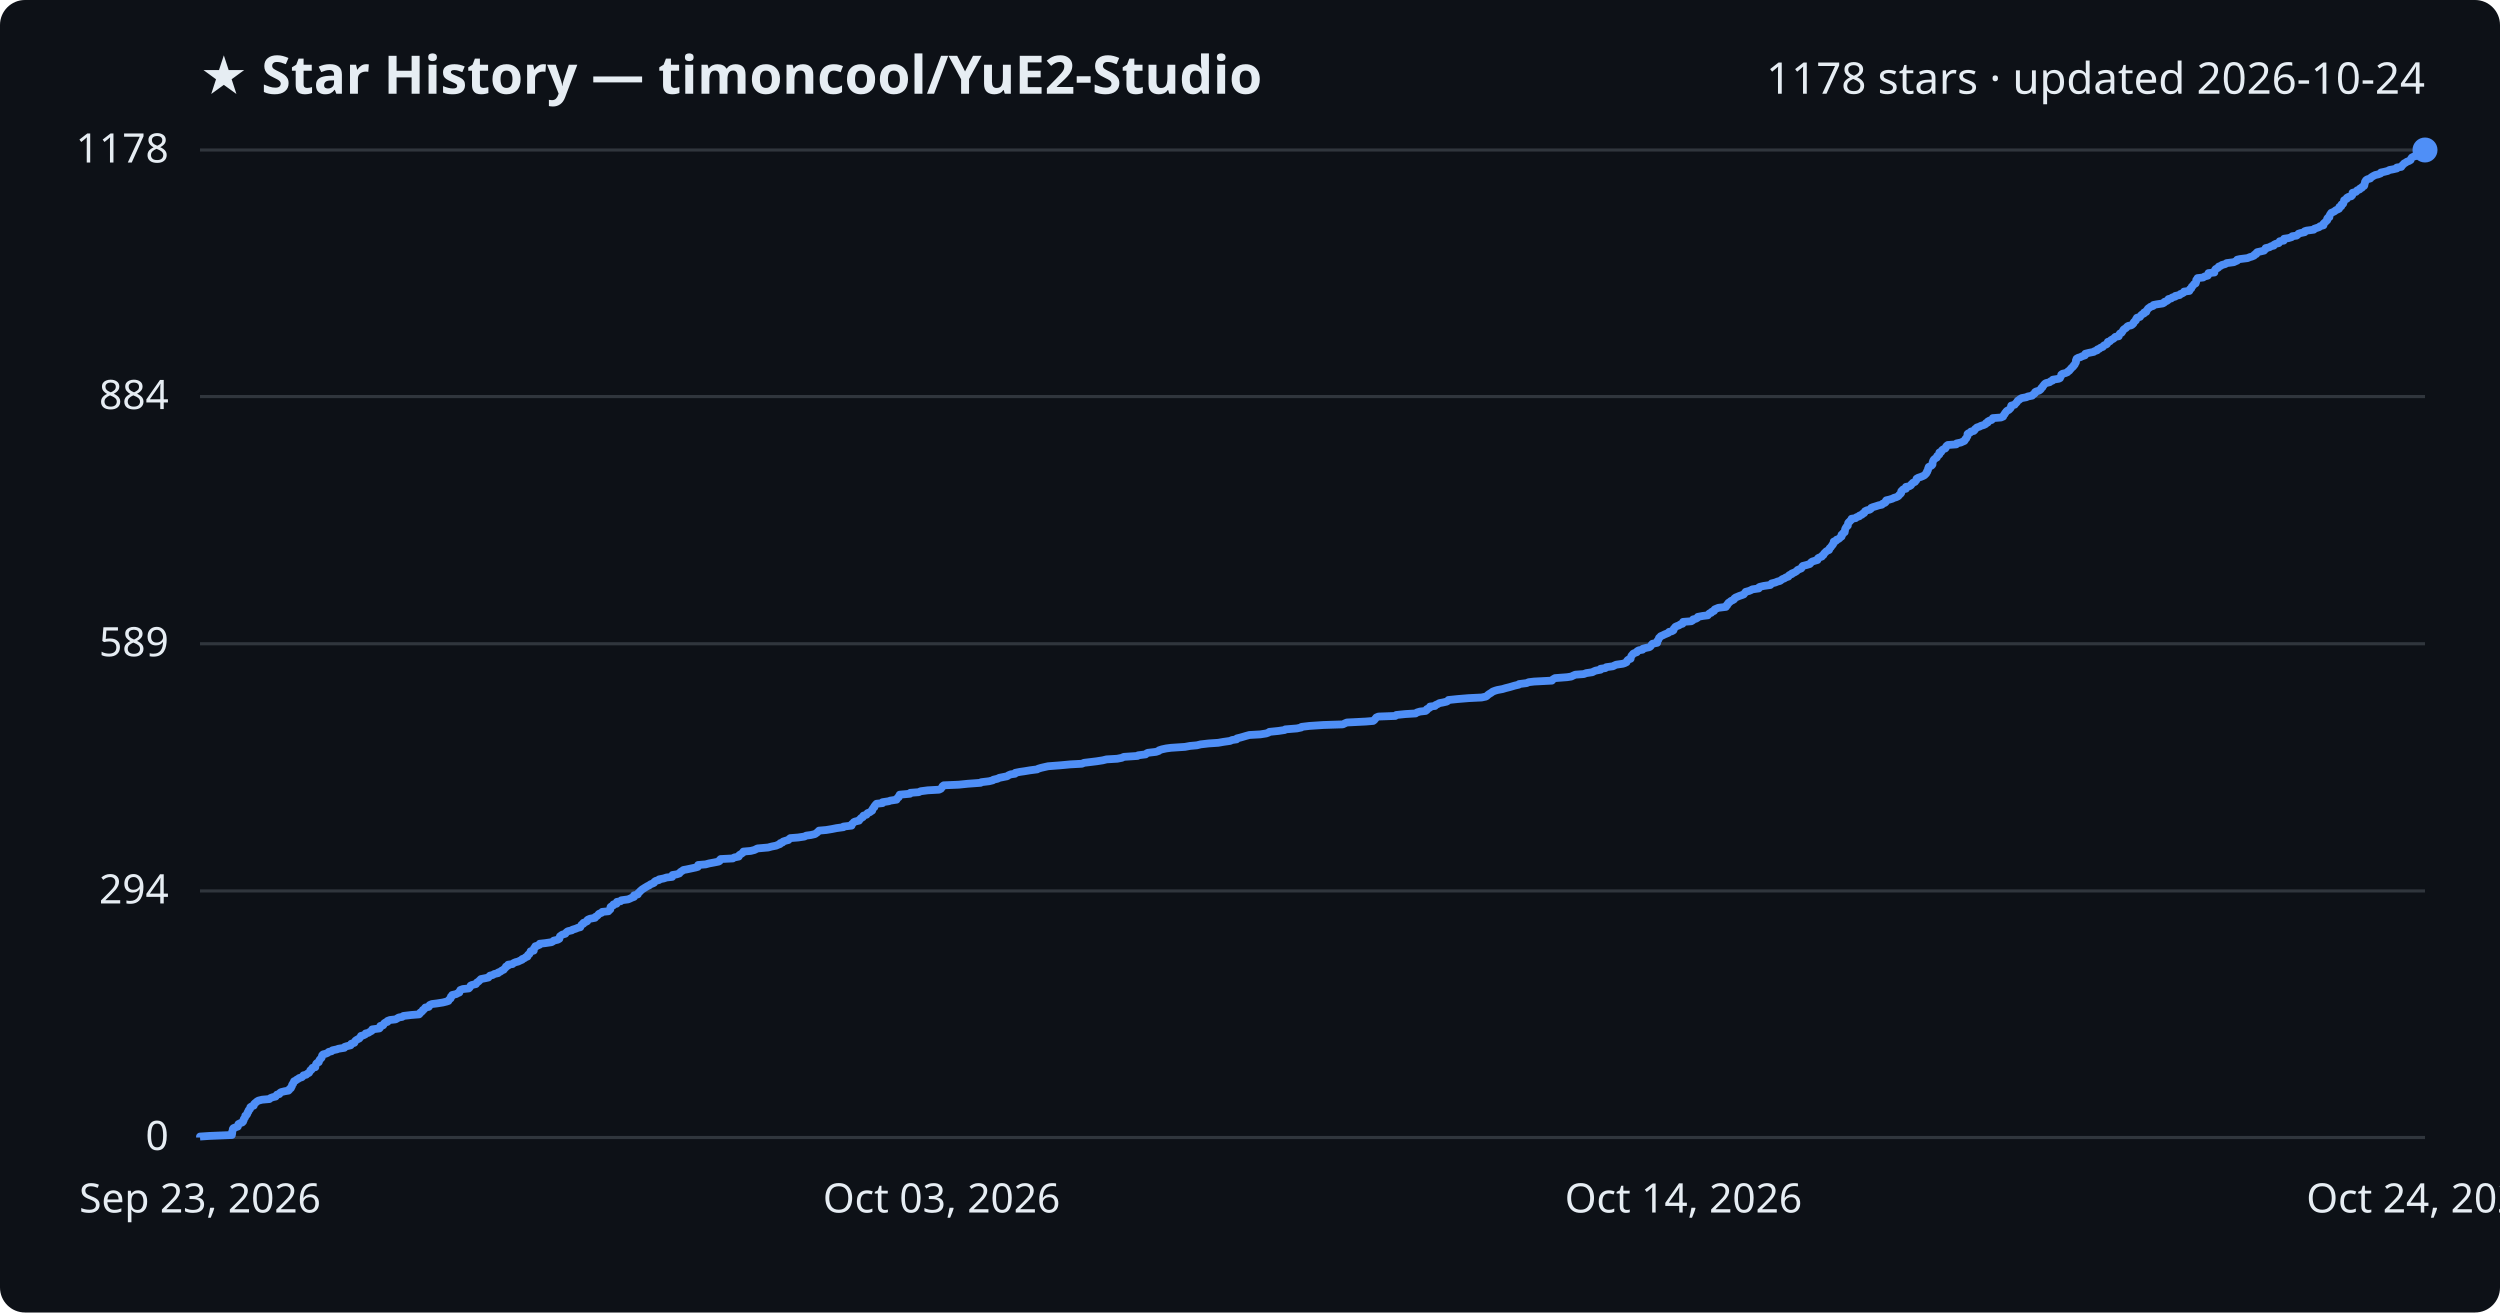
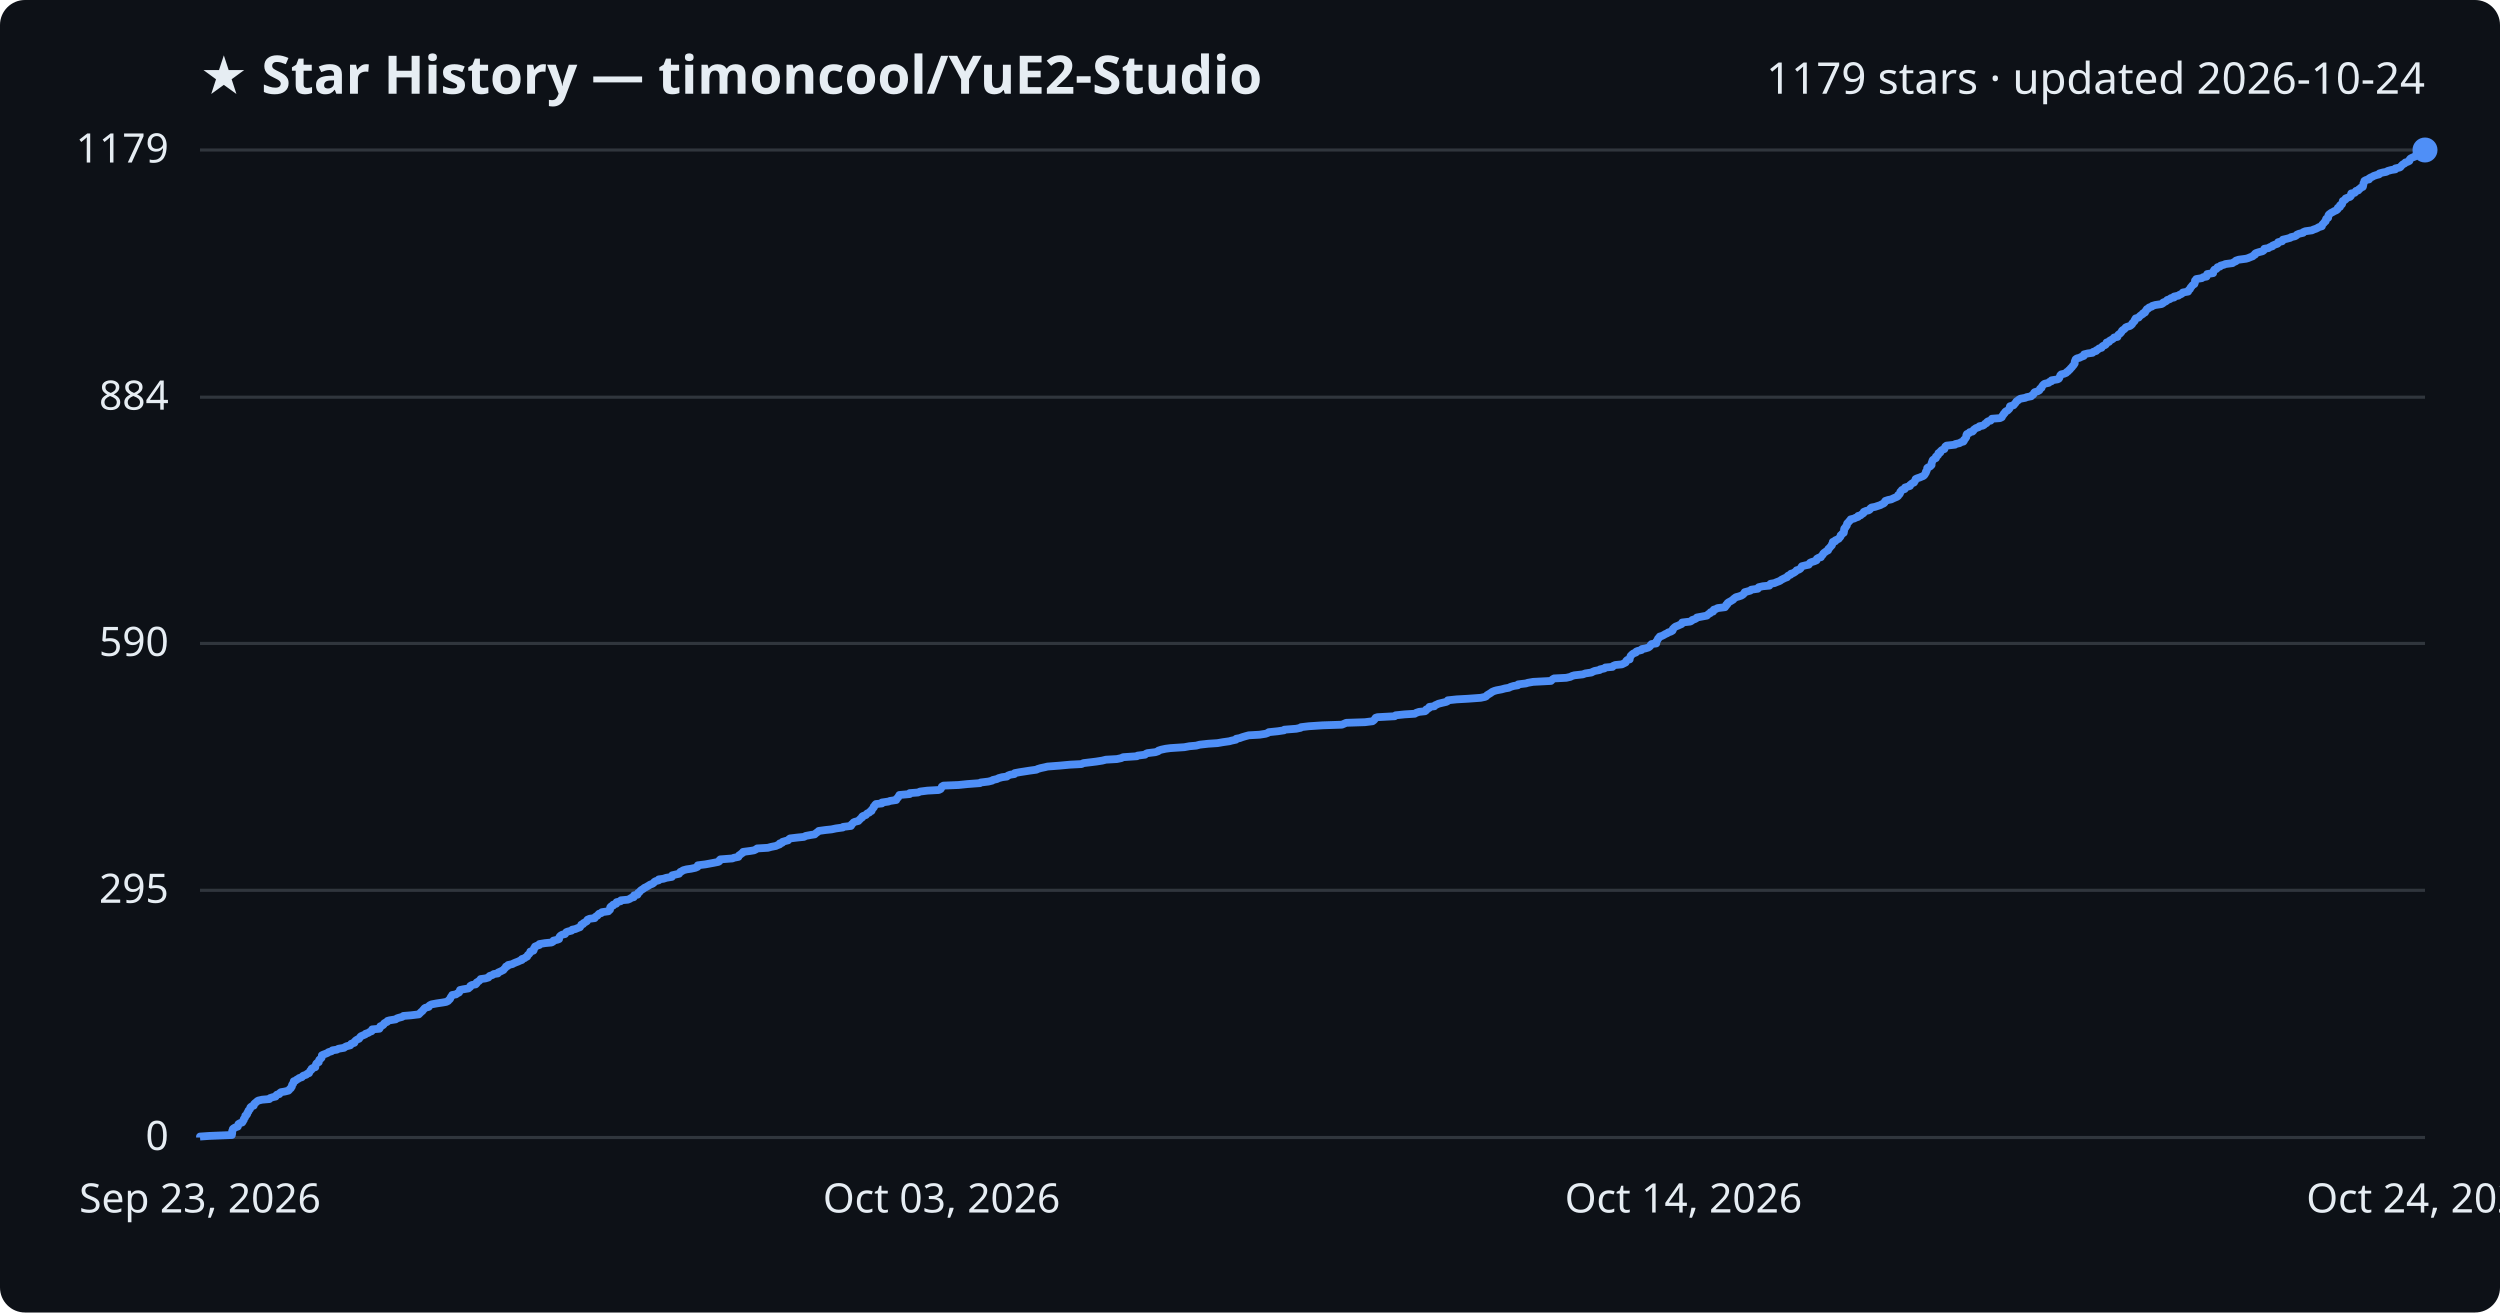
<svg xmlns="http://www.w3.org/2000/svg" viewBox="0 0 800 420" font-family="Segoe UI, sans-serif">
  <rect width="800" height="420" fill="#0d1117" rx="8" />
  <text x="64" y="30" fill="#e6edf3" font-size="17" font-weight="700">★ Star History — timoncool/YuE2-Studio</text>
-   <text x="776" y="30" fill="#e6edf3" font-size="14" text-anchor="end">1178 stars · updated 2026-10-24</text>
+   <text x="776" y="30" fill="#e6edf3" font-size="14" text-anchor="end">1179 stars · updated 2026-10-24</text>
  <line x1="64" y1="364.0" x2="776" y2="364.0" stroke="#30363d" stroke-width="1" />
  <text x="54" y="368.0" fill="#e6edf3" font-size="13" text-anchor="end">0</text>
-   <line x1="64" y1="285.1" x2="776" y2="285.1" stroke="#30363d" stroke-width="1" />
-   <text x="54" y="289.1" fill="#e6edf3" font-size="13" text-anchor="end">294</text>
-   <line x1="64" y1="206.0" x2="776" y2="206.0" stroke="#30363d" stroke-width="1" />
-   <text x="54" y="210.0" fill="#e6edf3" font-size="13" text-anchor="end">589</text>
-   <line x1="64" y1="126.9" x2="776" y2="126.9" stroke="#30363d" stroke-width="1" />
-   <text x="54" y="130.9" fill="#e6edf3" font-size="13" text-anchor="end">884</text>
+   <line x1="64" y1="284.9" x2="776" y2="284.9" stroke="#30363d" stroke-width="1" />
+   <text x="54" y="288.9" fill="#e6edf3" font-size="13" text-anchor="end">295</text>
+   <line x1="64" y1="205.9" x2="776" y2="205.9" stroke="#30363d" stroke-width="1" />
+   <text x="54" y="209.9" fill="#e6edf3" font-size="13" text-anchor="end">590</text>
+   <line x1="64" y1="127.1" x2="776" y2="127.1" stroke="#30363d" stroke-width="1" />
+   <text x="54" y="131.1" fill="#e6edf3" font-size="13" text-anchor="end">884</text>
  <line x1="64" y1="48.0" x2="776" y2="48.0" stroke="#30363d" stroke-width="1" />
-   <text x="54" y="52.0" fill="#e6edf3" font-size="13" text-anchor="end">1178</text>
-   <path d="M64.0,364.0 L64.0,363.7 L67.0,363.5 L74.2,363.2 L74.2,362.9 L74.3,362.7 L74.3,362.4 L74.3,362.1 L74.4,361.9 L74.5,361.6 L74.5,361.3 L74.7,361.0 L75.2,360.8 L76.1,360.5 L76.2,360.2 L76.2,360.0 L76.3,359.7 L76.9,359.4 L77.5,359.2 L77.8,358.9 L77.8,358.6 L78.0,358.4 L78.0,358.1 L78.2,357.8 L78.4,357.6 L78.5,357.3 L78.5,357.0 L78.9,356.8 L79.1,356.5 L79.2,356.2 L79.2,356.0 L79.5,355.7 L79.5,355.4 L79.7,355.1 L80.0,354.9 L80.1,354.6 L80.1,354.3 L80.4,354.1 L81.2,353.8 L81.3,353.5 L81.3,353.3 L81.6,353.0 L82.0,352.7 L82.2,352.5 L82.7,352.2 L83.9,351.9 L86.2,351.7 L86.5,351.4 L87.3,351.1 L88.2,350.9 L88.4,350.6 L88.6,350.3 L89.4,350.1 L89.5,349.8 L89.9,349.5 L91.1,349.2 L92.3,349.0 L92.6,348.7 L92.7,348.4 L93.1,348.2 L93.2,347.9 L93.4,347.6 L93.4,347.4 L93.5,347.1 L93.8,346.8 L93.8,346.6 L94.0,346.3 L94.1,346.0 L94.6,345.8 L94.9,345.5 L95.5,345.2 L95.7,345.0 L96.6,344.7 L96.9,344.4 L97.1,344.1 L98.0,343.9 L98.3,343.6 L98.9,343.3 L99.0,343.1 L99.2,342.8 L99.3,342.5 L99.7,342.3 L99.8,342.0 L100.0,341.7 L100.9,341.5 L100.9,341.2 L101.0,340.9 L101.1,340.7 L101.2,340.4 L101.5,340.1 L102.0,339.9 L102.1,339.6 L102.2,339.3 L102.3,339.1 L102.6,338.8 L102.9,338.5 L103.0,338.2 L103.0,338.0 L103.1,337.7 L103.4,337.4 L104.2,337.2 L104.9,336.9 L105.2,336.6 L106.1,336.4 L106.4,336.1 L107.8,335.8 L108.3,335.6 L110.2,335.3 L110.3,335.0 L110.9,334.8 L112.2,334.5 L112.4,334.2 L112.4,334.0 L113.4,333.7 L113.5,333.4 L113.6,333.2 L113.9,332.9 L114.4,332.6 L115.0,332.3 L115.1,332.1 L115.4,331.8 L115.5,331.5 L116.3,331.3 L116.9,331.0 L117.0,330.7 L117.9,330.5 L118.3,330.2 L118.9,329.9 L119.1,329.7 L119.1,329.4 L121.4,329.1 L121.6,328.9 L121.6,328.6 L121.7,328.3 L122.6,328.1 L122.8,327.8 L122.9,327.5 L123.3,327.2 L124.0,327.0 L124.0,326.7 L124.8,326.4 L126.6,326.2 L127.1,325.9 L127.6,325.6 L128.7,325.4 L129.1,325.1 L131.6,324.8 L134.1,324.6 L134.4,324.3 L134.5,324.0 L134.9,323.8 L135.2,323.5 L135.3,323.2 L135.7,323.0 L135.9,322.7 L136.1,322.4 L137.2,322.2 L137.4,321.9 L137.5,321.6 L138.2,321.3 L139.8,321.1 L141.7,320.8 L142.9,320.5 L143.5,320.3 L143.6,320.0 L143.9,319.7 L144.2,319.5 L144.3,319.2 L144.3,318.9 L144.7,318.7 L144.7,318.4 L146.0,318.1 L146.3,317.9 L147.0,317.6 L147.0,317.3 L147.2,317.1 L147.3,316.8 L148.1,316.5 L150.0,316.3 L150.3,316.0 L150.5,315.7 L150.6,315.4 L151.0,315.2 L152.3,314.9 L152.5,314.6 L152.6,314.4 L153.1,314.1 L153.4,313.8 L153.6,313.6 L153.9,313.3 L155.4,313.0 L156.3,312.8 L156.5,312.5 L156.8,312.2 L157.7,312.0 L158.1,311.7 L159.4,311.4 L159.4,311.2 L160.2,310.9 L160.5,310.6 L161.2,310.3 L161.3,310.1 L161.6,309.8 L161.9,309.5 L161.9,309.3 L162.6,309.0 L162.6,308.7 L164.0,308.5 L164.3,308.2 L165.0,307.9 L165.8,307.7 L166.4,307.4 L167.1,307.1 L167.1,306.9 L167.9,306.6 L168.2,306.3 L168.8,306.1 L168.8,305.8 L169.0,305.5 L169.4,305.3 L169.5,305.0 L169.8,304.7 L169.8,304.4 L170.8,304.2 L170.8,303.9 L170.9,303.6 L170.9,303.4 L171.3,303.1 L171.3,302.8 L172.0,302.6 L172.7,302.3 L172.7,302.0 L174.5,301.8 L176.5,301.5 L177.0,301.2 L177.2,301.0 L178.5,300.7 L179.0,300.4 L179.0,300.2 L179.1,299.9 L179.2,299.6 L179.5,299.4 L179.9,299.1 L180.9,298.8 L181.1,298.5 L181.3,298.3 L181.7,298.0 L183.0,297.7 L183.2,297.5 L184.2,297.2 L184.9,296.9 L185.7,296.7 L185.8,296.4 L186.0,296.1 L186.1,295.9 L186.7,295.6 L186.7,295.3 L187.3,295.1 L187.9,294.8 L187.9,294.5 L188.1,294.3 L188.8,294.0 L190.4,293.7 L190.5,293.4 L190.9,293.2 L191.3,292.9 L191.5,292.6 L191.7,292.4 L192.5,292.1 L192.7,291.8 L194.7,291.6 L194.9,291.3 L195.3,291.0 L195.3,290.8 L195.3,290.5 L195.4,290.2 L195.7,290.0 L196.3,289.7 L196.3,289.4 L197.3,289.2 L197.3,288.9 L197.4,288.6 L198.6,288.4 L198.8,288.1 L201.0,287.8 L201.7,287.5 L202.1,287.3 L202.9,287.0 L202.9,286.7 L202.9,286.5 L204.1,286.2 L204.2,285.9 L204.3,285.7 L204.7,285.4 L204.9,285.1 L205.2,284.9 L205.5,284.6 L206.0,284.3 L206.3,284.1 L206.8,283.8 L207.3,283.5 L207.8,283.3 L208.1,283.0 L208.9,282.7 L209.3,282.5 L209.4,282.2 L209.8,281.9 L210.9,281.6 L210.9,281.4 L212.4,281.1 L213.3,280.8 L215.1,280.6 L215.2,280.3 L215.2,280.0 L216.5,279.8 L217.4,279.5 L217.6,279.2 L217.8,279.0 L218.3,278.7 L218.7,278.4 L219.8,278.2 L221.2,277.9 L222.6,277.6 L223.3,277.4 L223.3,277.1 L223.4,276.8 L225.8,276.6 L226.9,276.3 L228.5,276.0 L230.0,275.7 L230.3,275.5 L230.3,275.2 L230.6,274.9 L234.5,274.7 L234.9,274.4 L236.4,274.1 L236.5,273.9 L236.6,273.6 L237.1,273.3 L237.4,273.1 L237.8,272.8 L237.9,272.5 L240.2,272.3 L241.4,272.0 L242.0,271.7 L242.4,271.5 L245.8,271.2 L246.9,270.9 L248.4,270.6 L248.8,270.4 L249.6,270.1 L249.7,269.8 L250.4,269.6 L250.6,269.3 L251.5,269.0 L252.3,268.8 L252.5,268.5 L252.9,268.2 L255.4,268.0 L257.4,267.7 L258.0,267.4 L259.5,267.2 L260.8,266.9 L261.2,266.6 L261.5,266.4 L261.8,266.1 L262.1,265.8 L264.4,265.6 L266.2,265.3 L267.7,265.0 L269.9,264.7 L269.9,264.5 L272.5,264.2 L272.6,263.9 L272.6,263.7 L273.0,263.4 L273.2,263.1 L273.6,262.9 L274.9,262.6 L275.0,262.3 L275.3,262.1 L275.5,261.8 L276.1,261.5 L276.1,261.3 L276.3,261.0 L277.3,260.7 L277.4,260.5 L277.6,260.2 L278.4,259.9 L278.6,259.7 L279.1,259.4 L279.1,259.1 L279.3,258.8 L279.4,258.6 L279.8,258.3 L279.8,258.0 L280.0,257.8 L280.2,257.5 L280.5,257.2 L282.4,257.0 L282.4,256.7 L284.4,256.4 L284.9,256.2 L286.9,255.9 L286.9,255.6 L287.2,255.4 L287.6,255.1 L287.6,254.8 L287.9,254.6 L287.9,254.3 L291.2,254.0 L291.3,253.7 L294.0,253.5 L294.6,253.2 L296.9,252.9 L300.5,252.7 L301.1,252.4 L301.3,252.1 L301.5,251.9 L301.6,251.6 L302.0,251.3 L306.8,251.1 L309.7,250.8 L313.8,250.5 L314.0,250.3 L316.5,250.0 L317.7,249.7 L317.9,249.5 L319.2,249.2 L319.8,248.9 L320.8,248.7 L322.3,248.4 L322.7,248.1 L323.4,247.8 L324.8,247.6 L324.9,247.3 L326.4,247.0 L327.8,246.8 L329.6,246.5 L331.9,246.2 L332.2,246.0 L333.2,245.7 L334.5,245.4 L335.4,245.2 L339.3,244.9 L342.5,244.6 L346.2,244.4 L346.9,244.1 L349.4,243.8 L351.0,243.6 L352.9,243.3 L354.1,243.0 L357.5,242.8 L359.0,242.5 L359.6,242.2 L364.0,241.9 L364.2,241.7 L366.6,241.4 L366.9,241.1 L367.3,240.9 L369.9,240.6 L370.8,240.3 L370.9,240.1 L371.8,239.8 L373.2,239.5 L374.7,239.3 L379.2,239.0 L380.8,238.7 L383.0,238.5 L384.2,238.2 L386.8,237.9 L389.8,237.7 L391.5,237.4 L393.6,237.1 L394.3,236.8 L395.7,236.6 L395.8,236.3 L397.0,236.0 L397.7,235.8 L398.7,235.5 L399.8,235.2 L403.3,235.0 L405.2,234.7 L406.0,234.4 L406.2,234.2 L409.1,233.9 L411.1,233.6 L411.3,233.4 L415.0,233.1 L416.4,232.8 L416.5,232.6 L419.0,232.3 L423.5,232.0 L429.7,231.8 L430.3,231.5 L431.0,231.2 L437.0,230.9 L439.4,230.7 L439.8,230.4 L440.0,230.1 L440.2,229.9 L440.4,229.6 L441.1,229.3 L446.5,229.1 L446.8,228.8 L449.7,228.5 L453.0,228.3 L453.4,228.0 L454.4,227.7 L456.2,227.5 L456.6,227.2 L456.6,226.9 L457.1,226.7 L457.6,226.4 L457.6,226.1 L459.2,225.9 L459.4,225.6 L460.1,225.3 L460.6,225.0 L461.7,224.8 L463.0,224.5 L463.4,224.2 L463.5,224.0 L466.4,223.7 L470.0,223.4 L474.1,223.2 L475.5,222.9 L475.9,222.6 L476.1,222.4 L476.5,222.1 L477.0,221.8 L477.3,221.6 L477.7,221.3 L478.5,221.0 L479.2,220.8 L480.8,220.5 L481.8,220.2 L483.0,219.9 L483.7,219.7 L484.7,219.4 L486.0,219.1 L486.1,218.9 L488.5,218.6 L489.2,218.3 L490.9,218.1 L496.6,217.8 L496.8,217.5 L497.1,217.3 L497.6,217.0 L501.5,216.7 L502.8,216.5 L503.4,216.2 L504.1,215.9 L506.8,215.7 L507.6,215.4 L509.6,215.1 L509.9,214.9 L510.6,214.6 L512.2,214.3 L512.2,214.0 L513.7,213.8 L514.0,213.5 L516.2,213.2 L516.5,213.0 L517.2,212.7 L519.3,212.4 L519.9,212.2 L520.5,211.9 L520.6,211.6 L520.7,211.4 L521.0,211.1 L521.8,210.8 L521.8,210.6 L521.9,210.3 L522.0,210.0 L522.1,209.8 L522.4,209.5 L522.6,209.2 L523.0,209.0 L523.8,208.7 L523.9,208.4 L524.4,208.1 L525.6,207.9 L525.7,207.6 L526.8,207.3 L527.8,207.1 L528.2,206.8 L528.4,206.5 L528.5,206.3 L528.8,206.0 L530.3,205.7 L530.3,205.5 L530.3,205.2 L530.5,204.9 L530.7,204.7 L530.8,204.4 L530.9,204.1 L531.2,203.9 L531.4,203.6 L532.1,203.3 L532.7,203.0 L533.2,202.8 L533.9,202.5 L534.1,202.2 L535.0,202.0 L535.5,201.7 L535.6,201.4 L535.6,201.2 L535.9,200.9 L536.1,200.6 L536.5,200.4 L537.3,200.1 L537.7,199.8 L538.4,199.6 L538.6,199.3 L538.6,199.0 L541.2,198.8 L541.7,198.5 L541.8,198.2 L542.7,198.0 L543.2,197.7 L543.3,197.4 L544.9,197.1 L546.5,196.9 L546.7,196.6 L547.0,196.3 L547.6,196.1 L547.7,195.8 L548.5,195.5 L548.5,195.3 L548.7,195.0 L549.4,194.7 L549.9,194.5 L552.3,194.2 L552.3,193.9 L552.7,193.7 L552.7,193.4 L553.1,193.1 L553.1,192.9 L553.6,192.6 L553.9,192.3 L554.4,192.1 L554.9,191.8 L555.0,191.5 L555.4,191.2 L555.9,191.0 L556.6,190.7 L557.5,190.4 L558.0,190.2 L558.2,189.9 L558.5,189.6 L558.6,189.4 L559.7,189.1 L560.4,188.8 L560.7,188.6 L562.8,188.3 L562.8,188.0 L563.1,187.8 L564.4,187.5 L566.5,187.2 L566.7,187.0 L566.9,186.7 L568.1,186.4 L568.8,186.1 L569.6,185.9 L570.0,185.6 L570.4,185.3 L571.0,185.1 L571.4,184.8 L572.3,184.5 L572.3,184.3 L572.6,184.0 L573.4,183.7 L573.4,183.5 L574.2,183.2 L574.7,182.9 L575.0,182.7 L575.2,182.4 L575.9,182.1 L576.4,181.9 L576.6,181.6 L576.7,181.3 L576.9,181.1 L578.1,180.8 L579.1,180.5 L579.4,180.2 L579.5,180.0 L579.9,179.7 L580.9,179.4 L581.6,179.2 L581.6,178.9 L581.8,178.6 L582.2,178.4 L583.0,178.1 L583.1,177.8 L583.5,177.6 L583.6,177.3 L583.8,177.0 L584.1,176.8 L584.3,176.5 L584.8,176.2 L585.3,176.0 L585.4,175.7 L585.5,175.4 L585.8,175.2 L586.0,174.9 L586.2,174.6 L586.5,174.3 L586.5,174.1 L586.8,173.8 L586.8,173.5 L586.8,173.3 L587.6,173.0 L587.7,172.7 L588.3,172.5 L588.7,172.2 L588.9,171.9 L589.3,171.7 L589.3,171.4 L589.3,171.1 L589.7,170.9 L589.8,170.6 L590.3,170.3 L590.3,170.1 L590.4,169.8 L590.4,169.5 L590.5,169.2 L590.6,169.0 L590.8,168.7 L591.0,168.4 L591.3,168.2 L591.3,167.9 L591.4,167.6 L591.4,167.4 L591.6,167.1 L592.0,166.8 L592.1,166.6 L592.5,166.3 L592.5,166.0 L593.8,165.8 L594.1,165.5 L595.0,165.2 L595.0,165.0 L595.8,164.7 L596.0,164.4 L596.5,164.2 L596.7,163.9 L596.8,163.6 L597.4,163.3 L598.3,163.1 L598.7,162.8 L598.8,162.5 L599.3,162.3 L600.3,162.0 L601.2,161.7 L602.2,161.5 L602.4,161.2 L603.2,160.9 L603.4,160.7 L603.4,160.4 L603.6,160.1 L604.5,159.9 L605.5,159.6 L606.1,159.3 L606.8,159.1 L607.4,158.8 L607.7,158.5 L607.8,158.3 L608.2,158.0 L608.4,157.7 L608.4,157.4 L608.4,157.2 L608.7,156.9 L609.0,156.6 L609.9,156.4 L609.9,156.1 L609.9,155.8 L611.0,155.6 L611.5,155.3 L611.6,155.0 L611.9,154.8 L612.1,154.5 L612.8,154.2 L612.9,154.0 L613.2,153.7 L613.3,153.4 L613.3,153.2 L613.8,152.9 L614.7,152.6 L615.4,152.3 L615.8,152.1 L616.1,151.8 L616.4,151.5 L616.4,151.3 L616.7,151.0 L616.7,150.7 L616.9,150.5 L617.0,150.2 L617.0,149.9 L617.1,149.7 L617.2,149.4 L617.9,149.1 L618.2,148.9 L618.4,148.6 L618.4,148.3 L618.4,148.1 L618.5,147.8 L618.6,147.5 L618.7,147.3 L618.9,147.0 L619.3,146.7 L619.8,146.4 L619.8,146.2 L619.9,145.9 L620.4,145.6 L620.6,145.4 L620.6,145.1 L620.6,144.8 L621.2,144.6 L621.3,144.3 L621.5,144.0 L621.8,143.8 L622.5,143.5 L622.7,143.2 L622.7,143.0 L622.9,142.7 L623.3,142.4 L626.0,142.2 L626.1,141.9 L627.5,141.6 L627.9,141.4 L628.6,141.1 L628.8,140.8 L628.9,140.5 L629.2,140.3 L629.3,140.0 L629.5,139.7 L629.6,139.5 L629.6,139.2 L629.6,138.9 L629.8,138.7 L630.5,138.4 L630.7,138.1 L631.6,137.9 L631.9,137.6 L632.0,137.3 L632.3,137.1 L632.6,136.8 L633.5,136.5 L633.8,136.3 L634.8,136.0 L635.4,135.7 L635.5,135.4 L636.1,135.2 L636.1,134.9 L636.6,134.6 L637.3,134.4 L637.6,134.1 L637.7,133.8 L640.3,133.6 L641.0,133.3 L641.1,133.0 L641.2,132.8 L641.5,132.5 L641.6,132.2 L641.8,132.0 L642.0,131.7 L642.3,131.4 L642.8,131.2 L643.1,130.9 L643.4,130.6 L643.5,130.4 L643.5,130.1 L643.6,129.8 L644.7,129.5 L644.8,129.3 L645.1,129.0 L645.4,128.7 L645.5,128.5 L645.7,128.2 L646.2,127.9 L646.4,127.7 L646.9,127.4 L648.5,127.1 L648.8,126.9 L650.3,126.6 L650.5,126.3 L650.9,126.1 L651.2,125.8 L651.2,125.5 L651.5,125.3 L652.5,125.0 L652.9,124.7 L653.1,124.5 L653.2,124.2 L653.6,123.9 L653.7,123.6 L653.9,123.4 L654.1,123.1 L654.4,122.8 L654.7,122.6 L655.9,122.3 L656.2,122.0 L656.8,121.8 L656.9,121.5 L658.8,121.2 L659.2,121.0 L659.3,120.7 L659.5,120.4 L659.6,120.2 L659.6,119.9 L660.0,119.6 L660.9,119.4 L661.6,119.1 L661.8,118.8 L662.2,118.6 L662.4,118.3 L662.7,118.0 L662.9,117.7 L663.2,117.5 L663.5,117.2 L663.6,116.9 L663.9,116.7 L664.0,116.4 L664.2,116.1 L664.3,115.9 L664.3,115.6 L664.3,115.3 L664.5,115.1 L664.5,114.8 L665.0,114.5 L665.7,114.3 L666.3,114.0 L667.2,113.7 L667.3,113.5 L667.3,113.2 L668.5,112.9 L670.0,112.6 L670.2,112.4 L671.1,112.1 L671.2,111.8 L671.8,111.6 L672.1,111.3 L672.9,111.0 L673.0,110.8 L673.3,110.5 L674.1,110.2 L674.3,110.0 L674.4,109.7 L674.5,109.4 L675.2,109.2 L675.4,108.9 L675.9,108.6 L676.3,108.4 L676.6,108.1 L676.9,107.8 L678.0,107.6 L678.0,107.3 L678.2,107.0 L678.4,106.7 L678.9,106.5 L679.1,106.2 L679.3,105.9 L679.4,105.7 L679.6,105.4 L680.1,105.1 L680.4,104.9 L680.6,104.6 L681.0,104.3 L682.0,104.1 L682.4,103.8 L682.7,103.5 L682.7,103.3 L682.9,103.0 L683.3,102.7 L683.5,102.5 L683.5,102.2 L683.7,101.9 L683.8,101.7 L684.8,101.4 L685.0,101.1 L685.2,100.8 L685.5,100.6 L686.1,100.3 L686.1,100.0 L686.8,99.8 L686.8,99.5 L687.1,99.2 L687.2,99.0 L687.4,98.7 L687.9,98.4 L688.1,98.2 L689.0,97.9 L689.1,97.6 L690.1,97.4 L692.1,97.1 L692.6,96.8 L692.6,96.6 L693.4,96.3 L693.8,96.0 L693.9,95.7 L694.8,95.5 L695.1,95.2 L696.1,94.9 L696.1,94.7 L697.5,94.4 L697.7,94.1 L698.3,93.9 L698.8,93.6 L698.9,93.3 L700.6,93.1 L700.7,92.8 L700.8,92.5 L701.2,92.3 L701.3,92.0 L701.4,91.7 L701.7,91.5 L701.9,91.2 L702.1,90.9 L702.6,90.7 L702.7,90.4 L702.8,90.1 L702.8,89.8 L702.8,89.6 L703.1,89.3 L703.2,89.0 L705.0,88.8 L705.4,88.5 L706.5,88.2 L706.6,88.0 L706.6,87.7 L706.7,87.4 L708.6,87.2 L708.6,86.9 L708.7,86.6 L708.8,86.4 L709.0,86.1 L709.6,85.8 L709.9,85.6 L710.0,85.3 L710.8,85.0 L711.0,84.8 L712.1,84.5 L712.5,84.2 L714.8,83.9 L715.2,83.7 L715.9,83.4 L715.9,83.1 L716.8,82.9 L719.2,82.6 L719.9,82.3 L720.6,82.1 L721.3,81.8 L721.4,81.5 L722.0,81.3 L722.0,81.0 L722.3,80.7 L723.2,80.5 L724.5,80.2 L724.7,79.9 L725.0,79.7 L725.0,79.4 L726.3,79.1 L726.7,78.8 L727.6,78.6 L727.7,78.3 L728.3,78.0 L729.2,77.8 L729.4,77.5 L729.5,77.2 L730.8,77.0 L730.8,76.7 L730.9,76.4 L732.3,76.2 L733.3,75.9 L733.5,75.6 L734.9,75.4 L735.3,75.1 L735.5,74.8 L736.1,74.6 L737.5,74.3 L737.5,74.0 L738.1,73.8 L740.4,73.5 L740.6,73.2 L741.5,72.9 L742.1,72.7 L742.4,72.4 L743.5,72.1 L743.5,71.9 L743.5,71.6 L743.8,71.3 L744.1,71.1 L744.3,70.8 L744.7,70.5 L744.7,70.3 L744.7,70.0 L744.9,69.7 L745.4,69.5 L745.4,69.2 L745.5,68.9 L745.6,68.7 L745.8,68.4 L746.0,68.1 L746.5,67.9 L747.1,67.6 L747.4,67.3 L748.1,67.0 L748.5,66.8 L748.5,66.5 L748.6,66.2 L749.2,66.0 L749.3,65.7 L749.3,65.4 L749.8,65.2 L749.9,64.9 L750.0,64.6 L750.1,64.4 L750.1,64.1 L750.6,63.8 L751.0,63.6 L751.0,63.3 L751.5,63.0 L752.4,62.8 L752.7,62.5 L752.7,62.2 L752.8,61.9 L752.8,61.7 L753.9,61.4 L754.2,61.1 L754.3,60.9 L755.1,60.6 L755.2,60.3 L755.8,60.1 L755.9,59.8 L756.5,59.5 L756.6,59.3 L756.6,59.0 L756.7,58.7 L756.8,58.5 L756.8,58.2 L757.0,57.9 L757.1,57.7 L757.5,57.4 L758.5,57.1 L758.6,56.9 L759.0,56.6 L759.5,56.3 L760.1,56.0 L761.0,55.8 L761.8,55.5 L761.9,55.2 L762.9,55.0 L764.1,54.7 L764.6,54.4 L765.7,54.2 L767.0,53.9 L767.0,53.6 L768.4,53.4 L768.6,53.1 L768.8,52.8 L769.1,52.6 L769.3,52.3 L769.9,52.0 L770.1,51.8 L770.9,51.5 L771.4,51.2 L771.4,51.0 L771.6,50.7 L771.8,50.4 L772.4,50.1 L773.2,49.9 L773.5,49.6 L773.6,49.3 L773.8,49.1 L774.2,48.8 L775.3,48.5 L775.4,48.3 L776.0,48.0 L776.0,48.0" fill="none" stroke="#4f8ff7" stroke-width="2.5" stroke-linejoin="round" />
+   <text x="54" y="52.0" fill="#e6edf3" font-size="13" text-anchor="end">1179</text>
+   <path d="M64.0,364.0 L64.0,363.7 L66.9,363.5 L74.2,363.2 L74.2,362.9 L74.3,362.7 L74.3,362.4 L74.3,362.1 L74.3,361.9 L74.5,361.6 L74.5,361.3 L74.7,361.1 L75.2,360.8 L76.1,360.5 L76.2,360.2 L76.2,360.0 L76.3,359.7 L76.8,359.4 L77.5,359.2 L77.7,358.9 L77.8,358.6 L78.0,358.4 L78.0,358.1 L78.2,357.8 L78.4,357.6 L78.5,357.3 L78.5,357.0 L78.9,356.8 L79.1,356.5 L79.1,356.2 L79.2,356.0 L79.5,355.7 L79.5,355.4 L79.7,355.2 L80.0,354.9 L80.1,354.6 L80.1,354.4 L80.4,354.1 L81.2,353.8 L81.3,353.5 L81.3,353.3 L81.6,353.0 L82.0,352.7 L82.2,352.5 L82.6,352.2 L83.9,351.9 L86.2,351.7 L86.4,351.4 L87.3,351.1 L88.2,350.9 L88.3,350.6 L88.6,350.3 L89.4,350.1 L89.5,349.8 L89.9,349.5 L91.1,349.3 L92.3,349.0 L92.6,348.7 L92.7,348.5 L93.1,348.2 L93.2,347.9 L93.4,347.7 L93.4,347.4 L93.5,347.1 L93.8,346.8 L93.8,346.6 L94.0,346.3 L94.0,346.0 L94.6,345.8 L94.9,345.5 L95.5,345.2 L95.7,345.0 L96.6,344.7 L96.8,344.4 L97.1,344.2 L98.0,343.9 L98.3,343.6 L98.9,343.4 L99.0,343.1 L99.2,342.8 L99.3,342.6 L99.7,342.3 L99.7,342.0 L100.0,341.8 L100.9,341.5 L100.9,341.2 L101.0,340.9 L101.1,340.7 L101.2,340.4 L101.5,340.1 L102.0,339.9 L102.0,339.6 L102.1,339.3 L102.2,339.1 L102.6,338.8 L102.9,338.5 L102.9,338.3 L103.0,338.0 L103.0,337.7 L103.4,337.5 L104.2,337.2 L104.9,336.9 L105.1,336.7 L106.1,336.4 L106.4,336.1 L107.8,335.9 L108.3,335.6 L110.1,335.3 L110.3,335.1 L110.9,334.8 L112.1,334.5 L112.3,334.2 L112.4,334.0 L113.4,333.7 L113.4,333.4 L113.6,333.2 L113.9,332.9 L114.4,332.6 L114.9,332.4 L115.1,332.1 L115.3,331.8 L115.5,331.6 L116.2,331.3 L116.9,331.0 L117.0,330.8 L117.9,330.5 L118.3,330.2 L118.9,330.0 L119.1,329.7 L119.1,329.4 L121.4,329.2 L121.6,328.9 L121.6,328.6 L121.7,328.4 L122.5,328.1 L122.8,327.8 L122.9,327.5 L123.2,327.3 L123.9,327.0 L124.0,326.7 L124.7,326.5 L126.6,326.2 L127.0,325.9 L127.6,325.7 L128.7,325.4 L129.1,325.1 L131.5,324.9 L134.0,324.6 L134.3,324.3 L134.5,324.1 L134.8,323.8 L135.2,323.5 L135.3,323.3 L135.6,323.0 L135.8,322.7 L136.1,322.5 L137.2,322.2 L137.3,321.9 L137.5,321.7 L138.1,321.4 L139.7,321.1 L141.7,320.8 L142.8,320.6 L143.4,320.3 L143.6,320.0 L143.9,319.8 L144.1,319.5 L144.2,319.2 L144.3,319.0 L144.6,318.7 L144.7,318.4 L145.9,318.2 L146.3,317.9 L146.9,317.6 L147.0,317.4 L147.1,317.1 L147.2,316.8 L148.1,316.6 L149.9,316.3 L150.2,316.0 L150.5,315.8 L150.5,315.5 L151.0,315.2 L152.2,315.0 L152.5,314.7 L152.5,314.4 L153.0,314.1 L153.3,313.9 L153.6,313.6 L153.8,313.3 L155.3,313.1 L156.3,312.8 L156.5,312.5 L156.7,312.3 L157.6,312.0 L158.0,311.7 L159.3,311.5 L159.4,311.2 L160.1,310.9 L160.5,310.7 L161.1,310.4 L161.3,310.1 L161.5,309.9 L161.8,309.6 L161.9,309.3 L162.5,309.1 L162.6,308.8 L164.0,308.5 L164.3,308.3 L165.0,308.0 L165.8,307.7 L166.4,307.4 L167.0,307.2 L167.0,306.9 L167.9,306.6 L168.1,306.4 L168.7,306.1 L168.8,305.8 L168.9,305.6 L169.3,305.3 L169.5,305.0 L169.7,304.8 L169.7,304.5 L170.7,304.2 L170.8,304.0 L170.8,303.7 L170.9,303.4 L171.2,303.2 L171.2,302.9 L171.9,302.6 L172.6,302.4 L172.6,302.1 L174.4,301.8 L176.5,301.6 L177.0,301.3 L177.1,301.0 L178.4,300.7 L178.9,300.5 L178.9,300.2 L179.0,299.9 L179.1,299.7 L179.4,299.4 L179.9,299.1 L180.8,298.9 L181.0,298.6 L181.2,298.3 L181.7,298.1 L182.9,297.8 L183.1,297.5 L184.1,297.3 L184.8,297.0 L185.6,296.7 L185.7,296.5 L185.9,296.2 L186.0,295.9 L186.6,295.7 L186.7,295.4 L187.3,295.1 L187.8,294.8 L187.8,294.6 L188.0,294.3 L188.7,294.0 L190.3,293.8 L190.4,293.5 L190.8,293.2 L191.2,293.0 L191.4,292.7 L191.7,292.4 L192.4,292.2 L192.6,291.9 L194.7,291.6 L194.8,291.4 L195.2,291.1 L195.2,290.8 L195.2,290.6 L195.3,290.3 L195.6,290.0 L196.2,289.8 L196.2,289.5 L197.2,289.2 L197.2,289.0 L197.3,288.7 L198.6,288.4 L198.7,288.1 L200.9,287.9 L201.6,287.6 L202.0,287.3 L202.8,287.1 L202.8,286.8 L202.9,286.5 L204.0,286.3 L204.1,286.0 L204.2,285.7 L204.6,285.5 L204.8,285.2 L205.1,284.9 L205.4,284.7 L205.9,284.4 L206.2,284.1 L206.7,283.9 L207.2,283.6 L207.7,283.3 L208.0,283.1 L208.8,282.8 L209.2,282.5 L209.3,282.3 L209.7,282.0 L210.8,281.7 L210.8,281.4 L212.3,281.2 L213.2,280.9 L215.0,280.6 L215.1,280.4 L215.1,280.1 L216.4,279.8 L217.3,279.6 L217.5,279.3 L217.7,279.0 L218.2,278.8 L218.6,278.5 L219.7,278.2 L221.1,278.0 L222.5,277.7 L223.2,277.4 L223.2,277.2 L223.3,276.9 L225.7,276.6 L226.8,276.4 L228.4,276.1 L229.9,275.8 L230.2,275.6 L230.2,275.3 L230.5,275.0 L234.4,274.7 L234.8,274.5 L236.3,274.2 L236.4,273.9 L236.5,273.7 L237.0,273.4 L237.3,273.1 L237.7,272.9 L237.8,272.6 L240.1,272.3 L241.3,272.1 L241.9,271.8 L242.3,271.5 L245.7,271.3 L246.8,271.0 L248.3,270.7 L248.7,270.5 L249.5,270.2 L249.5,269.9 L250.3,269.7 L250.4,269.4 L251.4,269.1 L252.2,268.9 L252.4,268.6 L252.8,268.3 L255.3,268.0 L257.3,267.8 L257.8,267.5 L259.4,267.2 L260.7,267.0 L261.0,266.7 L261.4,266.4 L261.7,266.2 L262.0,265.9 L264.2,265.6 L266.1,265.4 L267.5,265.1 L269.7,264.8 L269.8,264.6 L272.3,264.3 L272.5,264.0 L272.5,263.8 L272.9,263.5 L273.1,263.2 L273.5,263.0 L274.7,262.7 L274.9,262.4 L275.2,262.2 L275.4,261.9 L275.9,261.6 L275.9,261.3 L276.2,261.1 L277.1,260.8 L277.3,260.5 L277.5,260.3 L278.2,260.0 L278.4,259.7 L278.9,259.5 L278.9,259.2 L279.2,258.9 L279.3,258.7 L279.6,258.4 L279.6,258.1 L279.9,257.9 L280.0,257.6 L280.3,257.3 L282.2,257.1 L282.2,256.8 L284.3,256.5 L284.8,256.3 L286.8,256.0 L286.8,255.7 L287.0,255.5 L287.4,255.2 L287.5,254.9 L287.7,254.6 L287.8,254.4 L291.1,254.1 L291.1,253.8 L293.8,253.6 L294.4,253.3 L296.8,253.0 L300.4,252.8 L301.0,252.5 L301.2,252.2 L301.3,252.0 L301.4,251.7 L301.9,251.4 L306.7,251.2 L309.6,250.9 L313.6,250.6 L313.8,250.4 L316.3,250.1 L317.5,249.8 L317.7,249.6 L319.0,249.3 L319.6,249.0 L320.7,248.7 L322.2,248.5 L322.5,248.2 L323.3,247.9 L324.6,247.7 L324.7,247.4 L326.3,247.1 L327.6,246.9 L329.5,246.6 L331.7,246.3 L332.0,246.1 L333.0,245.8 L334.4,245.5 L335.2,245.3 L339.1,245.0 L342.3,244.7 L346.1,244.5 L346.7,244.2 L349.2,243.9 L350.8,243.7 L352.7,243.4 L353.9,243.1 L357.4,242.9 L358.8,242.6 L359.4,242.3 L363.8,242.0 L364.0,241.8 L366.4,241.5 L366.7,241.2 L367.2,241.0 L369.7,240.7 L370.6,240.4 L370.7,240.2 L371.6,239.9 L373.0,239.6 L374.5,239.4 L379.0,239.1 L380.6,238.8 L382.8,238.6 L383.9,238.3 L386.6,238.0 L389.6,237.8 L391.3,237.5 L393.4,237.2 L394.1,237.0 L395.5,236.7 L395.6,236.4 L396.7,236.2 L397.5,235.9 L398.5,235.6 L399.6,235.3 L403.1,235.1 L405.0,234.8 L405.8,234.5 L406.0,234.3 L408.9,234.0 L410.9,233.7 L411.0,233.5 L414.8,233.2 L416.2,232.9 L416.3,232.7 L418.8,232.4 L423.3,232.1 L429.4,231.9 L430.1,231.6 L430.8,231.3 L436.8,231.1 L439.2,230.8 L439.6,230.5 L439.8,230.3 L440.0,230.0 L440.2,229.7 L440.8,229.5 L446.3,229.2 L446.6,228.9 L449.5,228.6 L452.7,228.4 L453.2,228.1 L454.1,227.8 L456.0,227.6 L456.4,227.3 L456.4,227.0 L456.9,226.8 L457.4,226.5 L457.4,226.2 L459.0,226.0 L459.2,225.7 L459.9,225.4 L460.3,225.2 L461.5,224.9 L462.8,224.6 L463.2,224.4 L463.3,224.1 L466.1,223.8 L469.7,223.6 L473.8,223.3 L475.2,223.0 L475.6,222.8 L475.8,222.5 L476.3,222.2 L476.8,221.9 L477.1,221.7 L477.5,221.4 L478.2,221.1 L478.9,220.9 L480.5,220.6 L481.6,220.3 L482.8,220.1 L483.4,219.8 L484.4,219.5 L485.7,219.3 L485.8,219.0 L488.3,218.7 L488.9,218.5 L490.6,218.2 L496.3,217.9 L496.5,217.7 L496.8,217.4 L497.3,217.1 L501.2,216.9 L502.5,216.6 L503.1,216.3 L503.8,216.1 L506.5,215.8 L507.3,215.5 L509.3,215.2 L509.6,215.0 L510.3,214.7 L511.9,214.4 L512.0,214.2 L513.4,213.9 L513.7,213.6 L516.0,213.4 L516.2,213.1 L516.9,212.8 L519.0,212.6 L519.6,212.3 L520.2,212.0 L520.3,211.8 L520.4,211.5 L520.7,211.2 L521.5,211.0 L521.5,210.7 L521.6,210.4 L521.7,210.2 L521.8,209.9 L522.1,209.6 L522.3,209.4 L522.7,209.1 L523.5,208.8 L523.6,208.5 L524.1,208.3 L525.3,208.0 L525.4,207.7 L526.5,207.5 L527.5,207.2 L527.9,206.9 L528.1,206.7 L528.2,206.4 L528.5,206.1 L530.0,205.9 L530.0,205.6 L530.0,205.3 L530.2,205.1 L530.4,204.8 L530.5,204.5 L530.6,204.3 L531.0,204.0 L531.1,203.7 L531.8,203.5 L532.4,203.2 L532.9,202.9 L533.6,202.6 L533.8,202.4 L534.7,202.1 L535.2,201.8 L535.3,201.6 L535.3,201.3 L535.6,201.0 L535.8,200.8 L536.2,200.5 L537.0,200.2 L537.4,200.0 L538.1,199.7 L538.3,199.4 L538.3,199.2 L540.9,198.9 L541.4,198.6 L541.5,198.4 L542.4,198.1 L542.9,197.8 L543.0,197.6 L544.6,197.3 L546.2,197.0 L546.4,196.8 L546.7,196.5 L547.3,196.2 L547.4,195.9 L548.2,195.7 L548.2,195.4 L548.4,195.1 L549.1,194.9 L549.6,194.6 L552.0,194.3 L552.0,194.1 L552.4,193.8 L552.4,193.5 L552.8,193.3 L552.8,193.0 L553.2,192.7 L553.6,192.5 L554.1,192.2 L554.6,191.9 L554.7,191.7 L555.1,191.4 L555.5,191.1 L556.3,190.9 L557.2,190.6 L557.7,190.3 L557.9,190.1 L558.2,189.8 L558.3,189.5 L559.4,189.2 L560.1,189.0 L560.4,188.7 L562.5,188.4 L562.5,188.2 L562.8,187.9 L564.1,187.6 L566.2,187.4 L566.3,187.1 L566.6,186.8 L567.8,186.6 L568.5,186.3 L569.3,186.0 L569.7,185.8 L570.1,185.5 L570.7,185.2 L571.1,185.0 L571.9,184.7 L572.0,184.4 L572.2,184.2 L573.0,183.9 L573.1,183.6 L573.8,183.4 L574.3,183.1 L574.7,182.8 L574.9,182.5 L575.6,182.3 L576.1,182.0 L576.3,181.7 L576.4,181.5 L576.6,181.2 L577.8,180.9 L578.8,180.7 L579.0,180.4 L579.2,180.1 L579.6,179.9 L580.6,179.6 L581.3,179.3 L581.3,179.1 L581.4,178.8 L581.9,178.5 L582.7,178.3 L582.8,178.0 L583.1,177.7 L583.3,177.5 L583.4,177.2 L583.7,176.9 L584.0,176.7 L584.4,176.4 L585.0,176.1 L585.0,175.8 L585.1,175.6 L585.5,175.3 L585.7,175.0 L585.9,174.8 L586.2,174.5 L586.2,174.2 L586.4,174.0 L586.5,173.7 L586.5,173.4 L587.3,173.2 L587.3,172.9 L588.0,172.6 L588.4,172.4 L588.6,172.1 L588.9,171.8 L589.0,171.6 L589.0,171.3 L589.4,171.0 L589.5,170.8 L590.0,170.5 L590.0,170.2 L590.1,170.0 L590.1,169.7 L590.1,169.4 L590.2,169.1 L590.5,168.9 L590.6,168.6 L590.9,168.3 L591.0,168.1 L591.0,167.8 L591.1,167.5 L591.3,167.3 L591.6,167.0 L591.8,166.7 L592.1,166.5 L592.2,166.2 L593.4,165.9 L593.7,165.7 L594.6,165.4 L594.6,165.1 L595.4,164.9 L595.7,164.6 L596.2,164.3 L596.4,164.1 L596.4,163.8 L597.1,163.5 L598.0,163.3 L598.4,163.0 L598.5,162.7 L598.9,162.4 L600.0,162.2 L600.9,161.9 L601.8,161.6 L602.1,161.4 L602.8,161.1 L603.1,160.8 L603.1,160.6 L603.3,160.3 L604.2,160.0 L605.2,159.8 L605.8,159.5 L606.5,159.2 L607.0,159.0 L607.4,158.7 L607.4,158.4 L607.8,158.2 L608.0,157.9 L608.1,157.6 L608.1,157.4 L608.4,157.1 L608.6,156.8 L609.5,156.5 L609.6,156.3 L609.6,156.0 L610.6,155.7 L611.2,155.5 L611.2,155.2 L611.6,154.9 L611.8,154.7 L612.5,154.4 L612.6,154.1 L612.8,153.9 L612.9,153.6 L613.0,153.3 L613.4,153.1 L614.3,152.8 L615.0,152.5 L615.5,152.3 L615.8,152.0 L616.0,151.7 L616.1,151.5 L616.3,151.2 L616.3,150.9 L616.5,150.7 L616.6,150.4 L616.7,150.1 L616.7,149.8 L616.9,149.6 L617.6,149.3 L617.9,149.0 L618.1,148.8 L618.1,148.5 L618.1,148.2 L618.2,148.0 L618.3,147.7 L618.4,147.4 L618.5,147.2 L618.9,146.9 L619.5,146.6 L619.5,146.4 L619.5,146.1 L620.0,145.8 L620.2,145.6 L620.2,145.3 L620.3,145.0 L620.9,144.8 L620.9,144.5 L621.2,144.2 L621.4,144.0 L622.2,143.7 L622.3,143.4 L622.4,143.1 L622.5,142.9 L622.9,142.6 L625.6,142.3 L625.7,142.1 L627.1,141.8 L627.5,141.5 L628.3,141.3 L628.5,141.0 L628.5,140.7 L628.8,140.5 L629.0,140.2 L629.2,139.9 L629.2,139.7 L629.2,139.4 L629.3,139.1 L629.4,138.9 L630.1,138.6 L630.3,138.3 L631.2,138.1 L631.5,137.8 L631.6,137.5 L631.9,137.3 L632.3,137.0 L633.2,136.7 L633.4,136.4 L634.5,136.2 L635.0,135.9 L635.2,135.6 L635.7,135.4 L635.8,135.1 L636.2,134.8 L637.0,134.6 L637.2,134.3 L637.4,134.0 L640.0,133.8 L640.6,133.5 L640.7,133.2 L640.8,133.0 L641.1,132.7 L641.2,132.4 L641.5,132.2 L641.6,131.9 L641.9,131.6 L642.4,131.4 L642.7,131.1 L643.0,130.8 L643.1,130.6 L643.1,130.3 L643.2,130.0 L644.3,129.7 L644.5,129.5 L644.7,129.2 L645.0,128.9 L645.1,128.7 L645.3,128.4 L645.8,128.1 L646.0,127.9 L646.5,127.6 L648.1,127.3 L648.5,127.1 L650.0,126.8 L650.2,126.5 L650.6,126.3 L650.8,126.0 L650.9,125.7 L651.1,125.5 L652.1,125.2 L652.6,124.9 L652.7,124.7 L652.8,124.4 L653.3,124.1 L653.3,123.9 L653.5,123.6 L653.7,123.3 L654.0,123.0 L654.3,122.8 L655.6,122.5 L655.8,122.2 L656.5,122.0 L656.5,121.7 L658.4,121.4 L658.8,121.2 L659.0,120.9 L659.1,120.6 L659.2,120.4 L659.3,120.1 L659.6,119.8 L660.5,119.6 L661.2,119.3 L661.4,119.0 L661.8,118.8 L662.0,118.5 L662.4,118.2 L662.5,118.0 L662.8,117.7 L663.1,117.4 L663.2,117.2 L663.5,116.9 L663.7,116.6 L663.9,116.3 L663.9,116.1 L663.9,115.8 L664.0,115.5 L664.1,115.3 L664.2,115.0 L664.6,114.7 L665.4,114.5 L666.0,114.2 L666.8,113.9 L666.9,113.7 L666.9,113.4 L668.1,113.1 L669.6,112.9 L669.8,112.6 L670.8,112.3 L670.8,112.1 L671.4,111.8 L671.7,111.5 L672.5,111.3 L672.6,111.0 L672.9,110.7 L673.7,110.4 L673.9,110.2 L674.0,109.9 L674.1,109.6 L674.9,109.4 L675.0,109.1 L675.5,108.8 L675.9,108.6 L676.3,108.3 L676.5,108.0 L677.6,107.8 L677.6,107.5 L677.8,107.2 L678.0,107.0 L678.5,106.7 L678.7,106.4 L678.9,106.2 L679.0,105.9 L679.3,105.6 L679.7,105.4 L680.0,105.1 L680.2,104.8 L680.6,104.6 L681.6,104.3 L682.0,104.0 L682.3,103.7 L682.3,103.5 L682.6,103.2 L682.9,102.9 L683.1,102.7 L683.1,102.4 L683.3,102.1 L683.4,101.9 L684.4,101.6 L684.6,101.3 L684.8,101.1 L685.2,100.8 L685.7,100.5 L685.7,100.3 L686.4,100.0 L686.4,99.7 L686.7,99.5 L686.8,99.2 L687.0,98.9 L687.5,98.7 L687.7,98.4 L688.6,98.1 L688.7,97.9 L689.7,97.6 L691.7,97.3 L692.2,97.0 L692.2,96.8 L693.0,96.5 L693.4,96.2 L693.5,96.0 L694.4,95.7 L694.7,95.4 L695.7,95.2 L695.7,94.9 L697.1,94.6 L697.3,94.4 L698.0,94.1 L698.4,93.8 L698.5,93.6 L700.2,93.3 L700.3,93.0 L700.4,92.8 L700.8,92.5 L700.9,92.2 L701.0,92.0 L701.3,91.7 L701.5,91.4 L701.7,91.2 L702.2,90.9 L702.3,90.6 L702.4,90.3 L702.4,90.1 L702.4,89.8 L702.7,89.5 L702.8,89.3 L704.6,89.0 L705.0,88.7 L706.1,88.5 L706.1,88.2 L706.2,87.9 L706.3,87.7 L708.2,87.4 L708.2,87.1 L708.3,86.9 L708.4,86.6 L708.6,86.3 L709.2,86.1 L709.5,85.8 L709.6,85.5 L710.4,85.3 L710.6,85.0 L711.7,84.7 L712.1,84.5 L714.4,84.2 L714.8,83.9 L715.5,83.6 L715.5,83.4 L716.4,83.1 L718.7,82.8 L719.4,82.6 L720.1,82.3 L720.9,82.0 L721.0,81.8 L721.6,81.5 L721.6,81.2 L721.9,81.0 L722.8,80.7 L724.0,80.4 L724.3,80.2 L724.6,79.9 L724.6,79.6 L725.9,79.4 L726.3,79.1 L727.2,78.8 L727.2,78.6 L727.9,78.3 L728.8,78.0 L729.0,77.8 L729.0,77.5 L730.3,77.2 L730.4,76.9 L730.5,76.7 L731.8,76.4 L732.9,76.1 L733.1,75.9 L734.4,75.6 L734.9,75.3 L735.0,75.1 L735.7,74.8 L737.0,74.5 L737.0,74.3 L737.7,74.0 L739.9,73.7 L740.2,73.5 L741.1,73.2 L741.7,72.9 L742.0,72.7 L743.0,72.4 L743.0,72.1 L743.1,71.9 L743.4,71.6 L743.7,71.3 L743.8,71.1 L744.2,70.8 L744.3,70.5 L744.3,70.2 L744.4,70.0 L745.0,69.7 L745.0,69.4 L745.1,69.2 L745.1,68.9 L745.3,68.6 L745.6,68.4 L746.0,68.1 L746.6,67.8 L746.9,67.6 L747.6,67.3 L748.0,67.0 L748.1,66.8 L748.1,66.5 L748.8,66.2 L748.8,66.0 L748.8,65.7 L749.4,65.4 L749.5,65.2 L749.5,64.9 L749.7,64.6 L749.7,64.3 L750.2,64.1 L750.6,63.8 L750.6,63.5 L751.1,63.3 L752.0,63.0 L752.3,62.7 L752.3,62.5 L752.3,62.2 L752.4,61.9 L753.5,61.7 L753.8,61.4 L753.9,61.1 L754.7,60.9 L754.8,60.6 L755.3,60.3 L755.4,60.1 L756.1,59.8 L756.2,59.5 L756.2,59.3 L756.3,59.0 L756.3,58.7 L756.4,58.5 L756.6,58.2 L756.6,57.9 L757.1,57.6 L758.1,57.4 L758.1,57.1 L758.6,56.8 L759.1,56.6 L759.6,56.3 L760.5,56.0 L761.3,55.8 L761.4,55.5 L762.5,55.2 L763.6,55.0 L764.1,54.7 L765.2,54.4 L766.5,54.2 L766.5,53.9 L767.9,53.6 L768.2,53.4 L768.4,53.1 L768.7,52.8 L768.9,52.6 L769.5,52.3 L769.7,52.0 L770.4,51.8 L771.0,51.5 L771.0,51.2 L771.2,50.9 L771.4,50.7 L772.0,50.4 L772.8,50.1 L773.0,49.9 L773.1,49.6 L773.4,49.3 L773.8,49.1 L774.9,48.8 L774.9,48.5 L775.5,48.3 L776.0,48.0 L776.0,48.0" fill="none" stroke="#4f8ff7" stroke-width="2.5" stroke-linejoin="round" />
  <circle cx="776.0" cy="48.0" r="4" fill="#4f8ff7" />
  <text x="64.0" y="388" fill="#e6edf3" font-size="13" text-anchor="middle">Sep 23, 2026</text>
  <text x="301.3" y="388" fill="#e6edf3" font-size="13" text-anchor="middle">Oct 03, 2026</text>
  <text x="538.7" y="388" fill="#e6edf3" font-size="13" text-anchor="middle">Oct 14, 2026</text>
  <text x="776.0" y="388" fill="#e6edf3" font-size="13" text-anchor="middle">Oct 24, 2026</text>
</svg>
